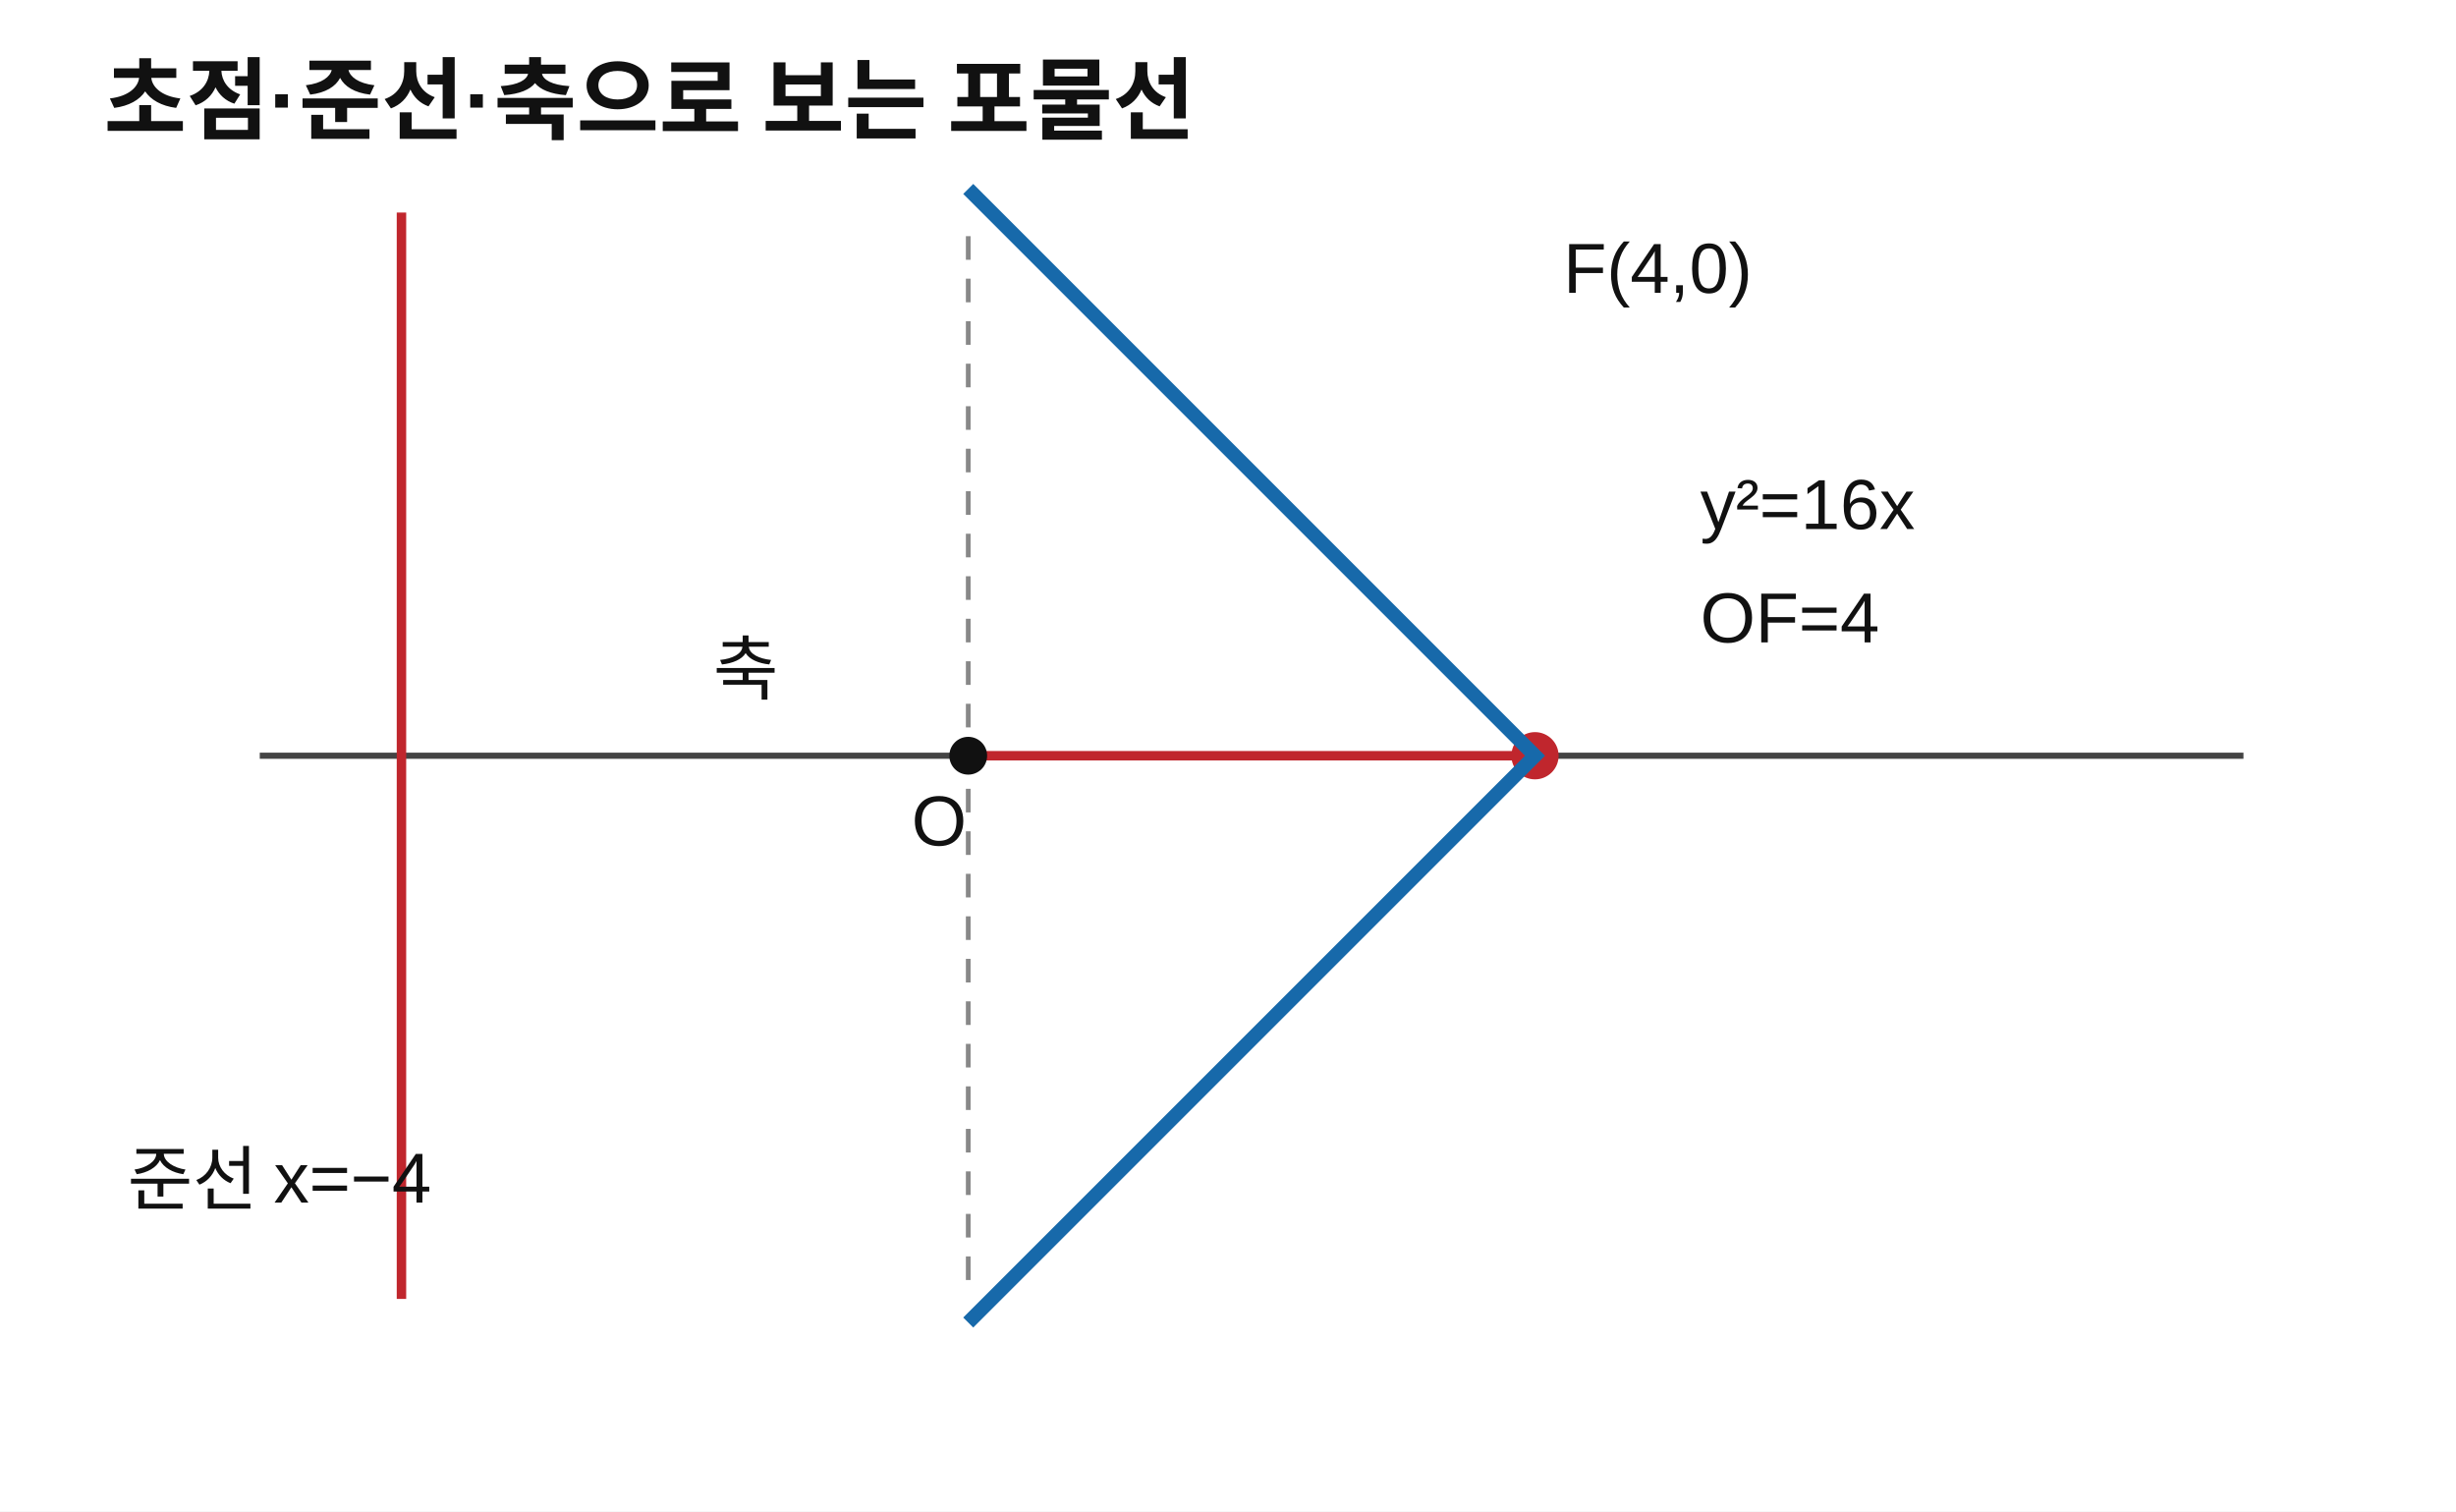
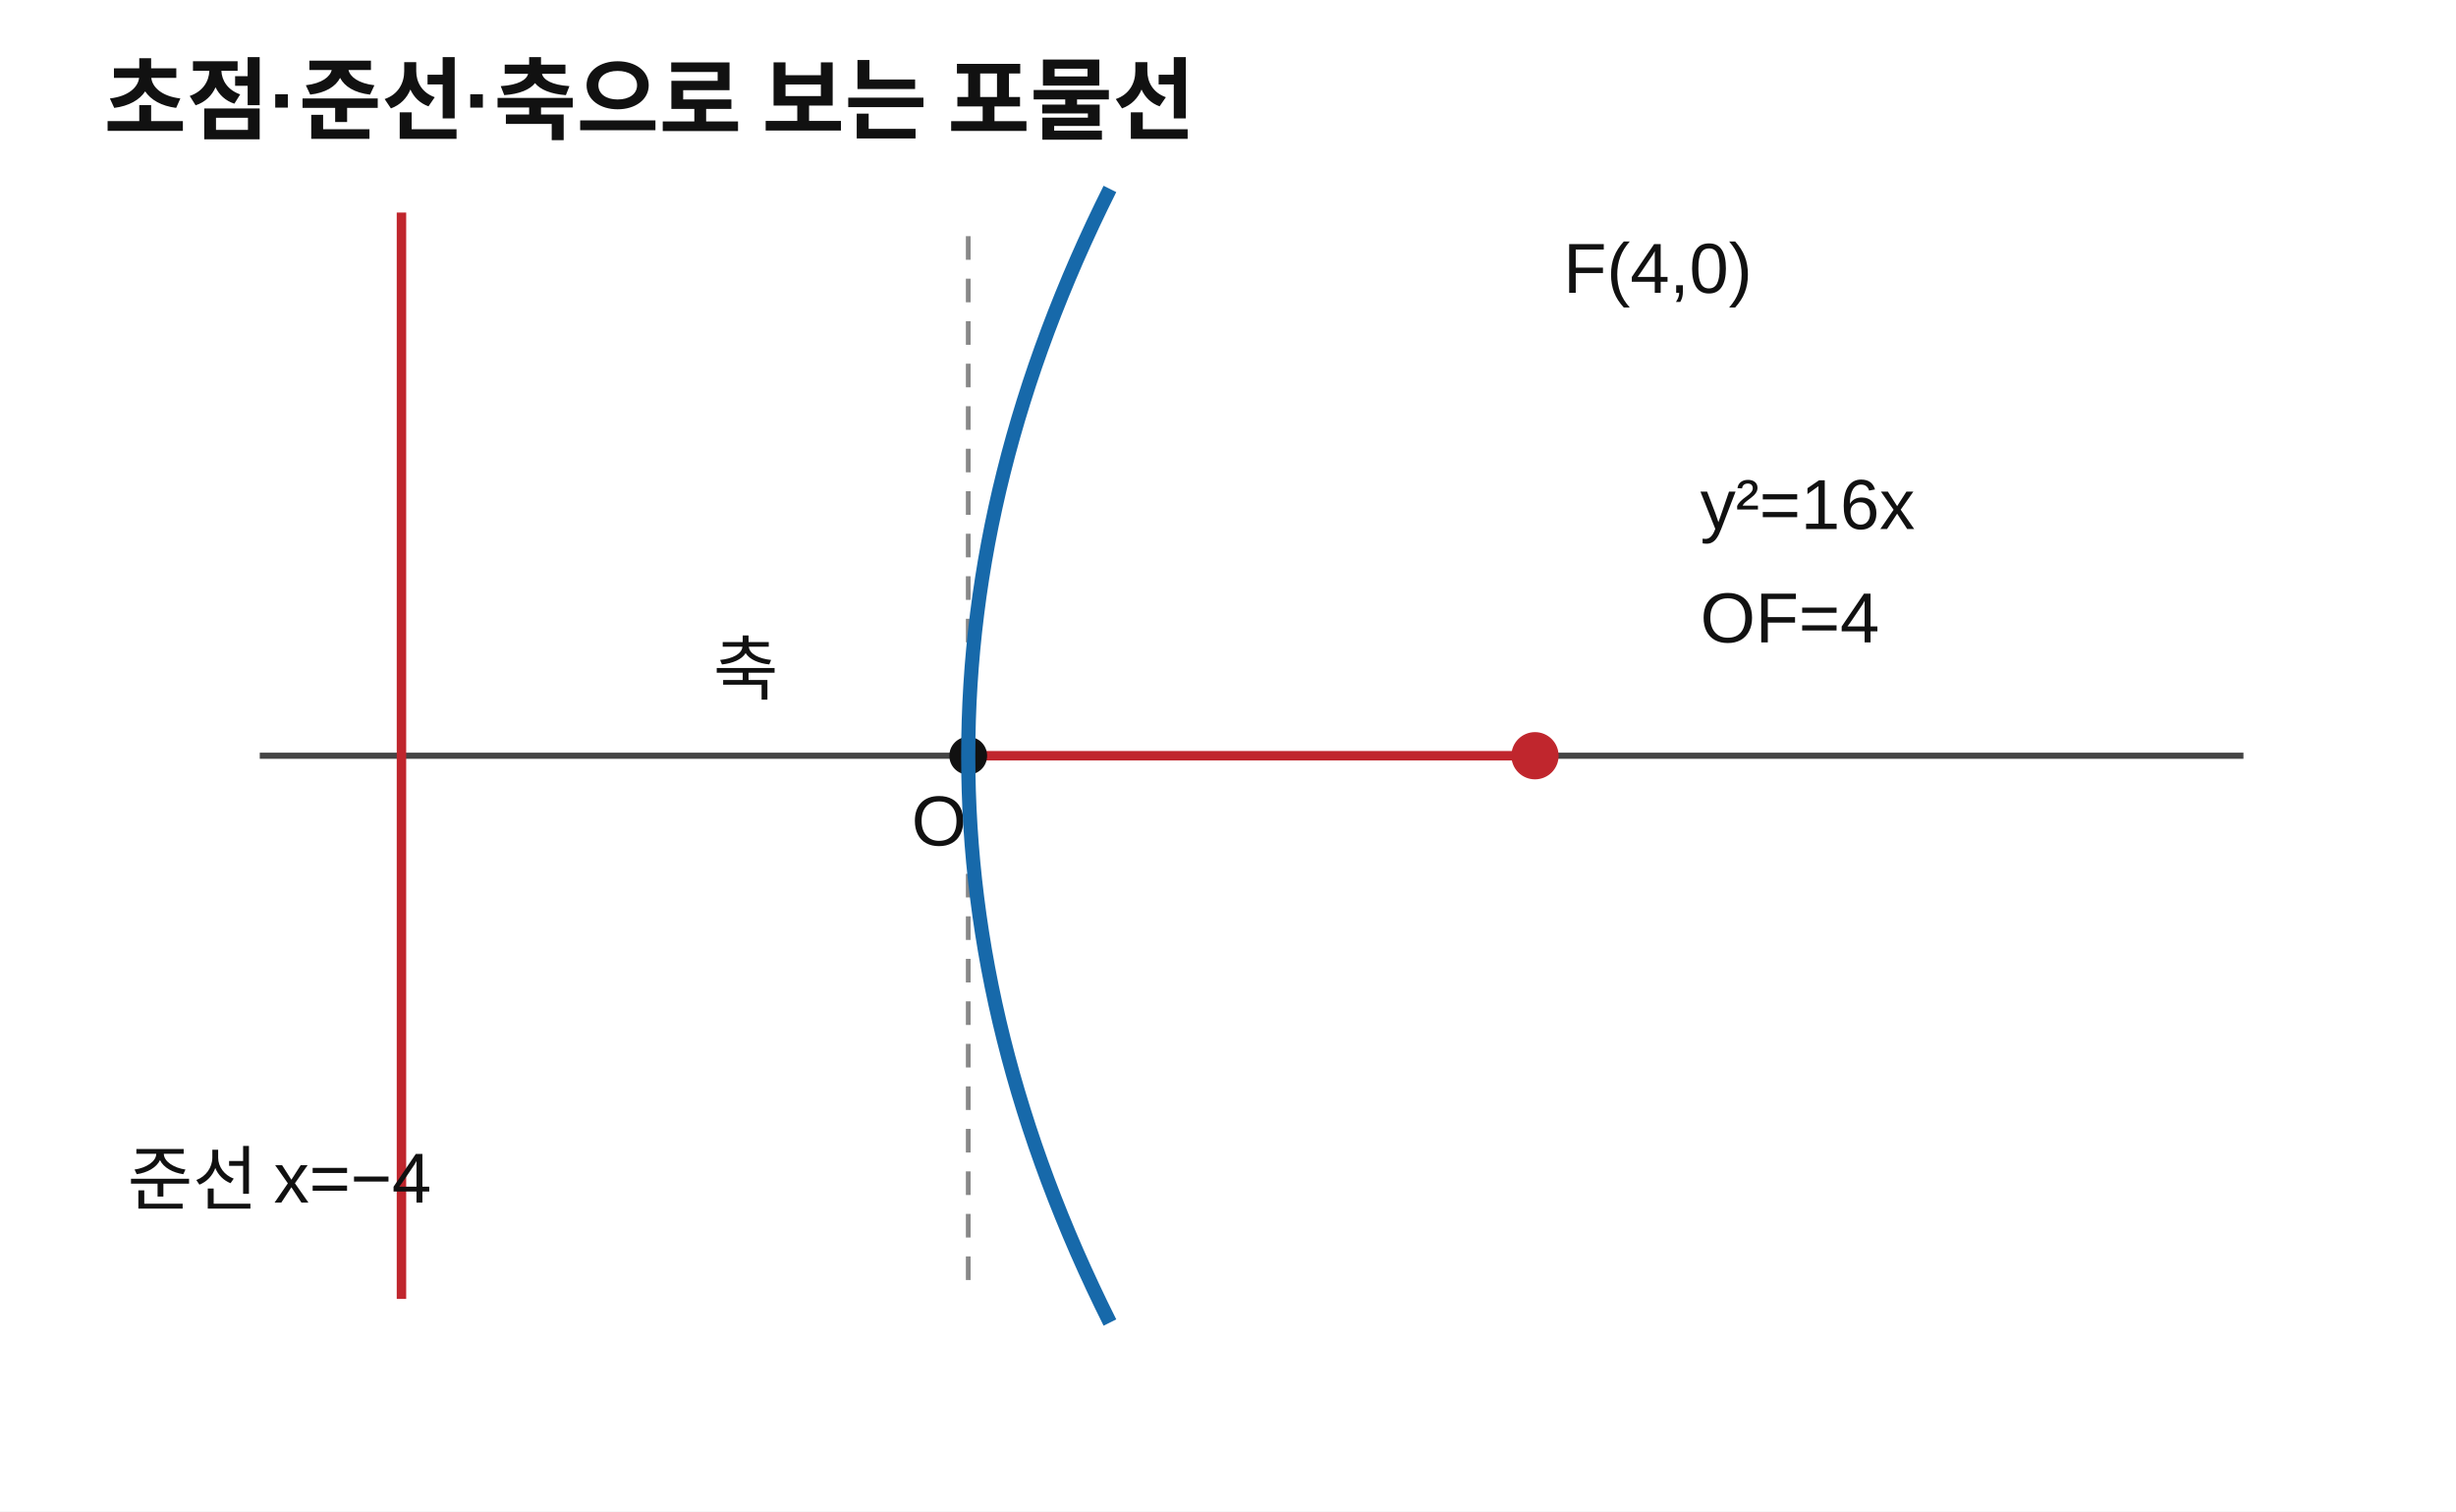
<svg xmlns="http://www.w3.org/2000/svg" viewBox="0 0 520 320" width="520" height="320" role="img" aria-labelledby="t d">
  <rect width="520" height="320" fill="#fff" />
  <style>text{font-family:Arial,'Malgun Gothic',sans-serif;fill:#111}.title{font-size:19px;font-weight:bold}.lbl{font-size:15px}.curve{fill:none;stroke:#1769aa;stroke-width:3}.axis{stroke:#444;stroke-width:1.3}.focus{fill:#c0262d}.guide{stroke:#888;stroke-dasharray:5 4}</style>
  <text x="22" y="28" class="title">초점·준선·축으로 보는 포물선</text>
  <line x1="55" y1="160" x2="475" y2="160" class="axis" />
  <line x1="205" y1="50" x2="205" y2="275" class="guide" />
  <line x1="85" y1="45" x2="85" y2="275" stroke="#c0262d" stroke-width="2" />
  <text x="331" y="62" class="lbl">F(4,0)</text>
  <text x="27" y="255" class="lbl">준선 x=−4</text>
  <line x1="205" y1="160" x2="325" y2="160" stroke="#c0262d" stroke-width="2" />
  <circle cx="205" cy="160" r="4" fill="#111" />
  <circle cx="325" cy="160" r="5" class="focus" />
  <text x="193" y="179" class="lbl">O</text>
  <text x="151" y="147" class="lbl">축</text>
-   <path d="M 205 40 Q 265 100 325 160 Q 265 220 205 280" class="curve" />
+   <path d="M 235 40 C 215 80 205 120 205 160 C 205 200 215 240 235 280" class="curve" />
  <text x="360" y="112" class="lbl">y²=16x</text>
  <text x="360" y="136" class="lbl">OF=4</text>
</svg>
